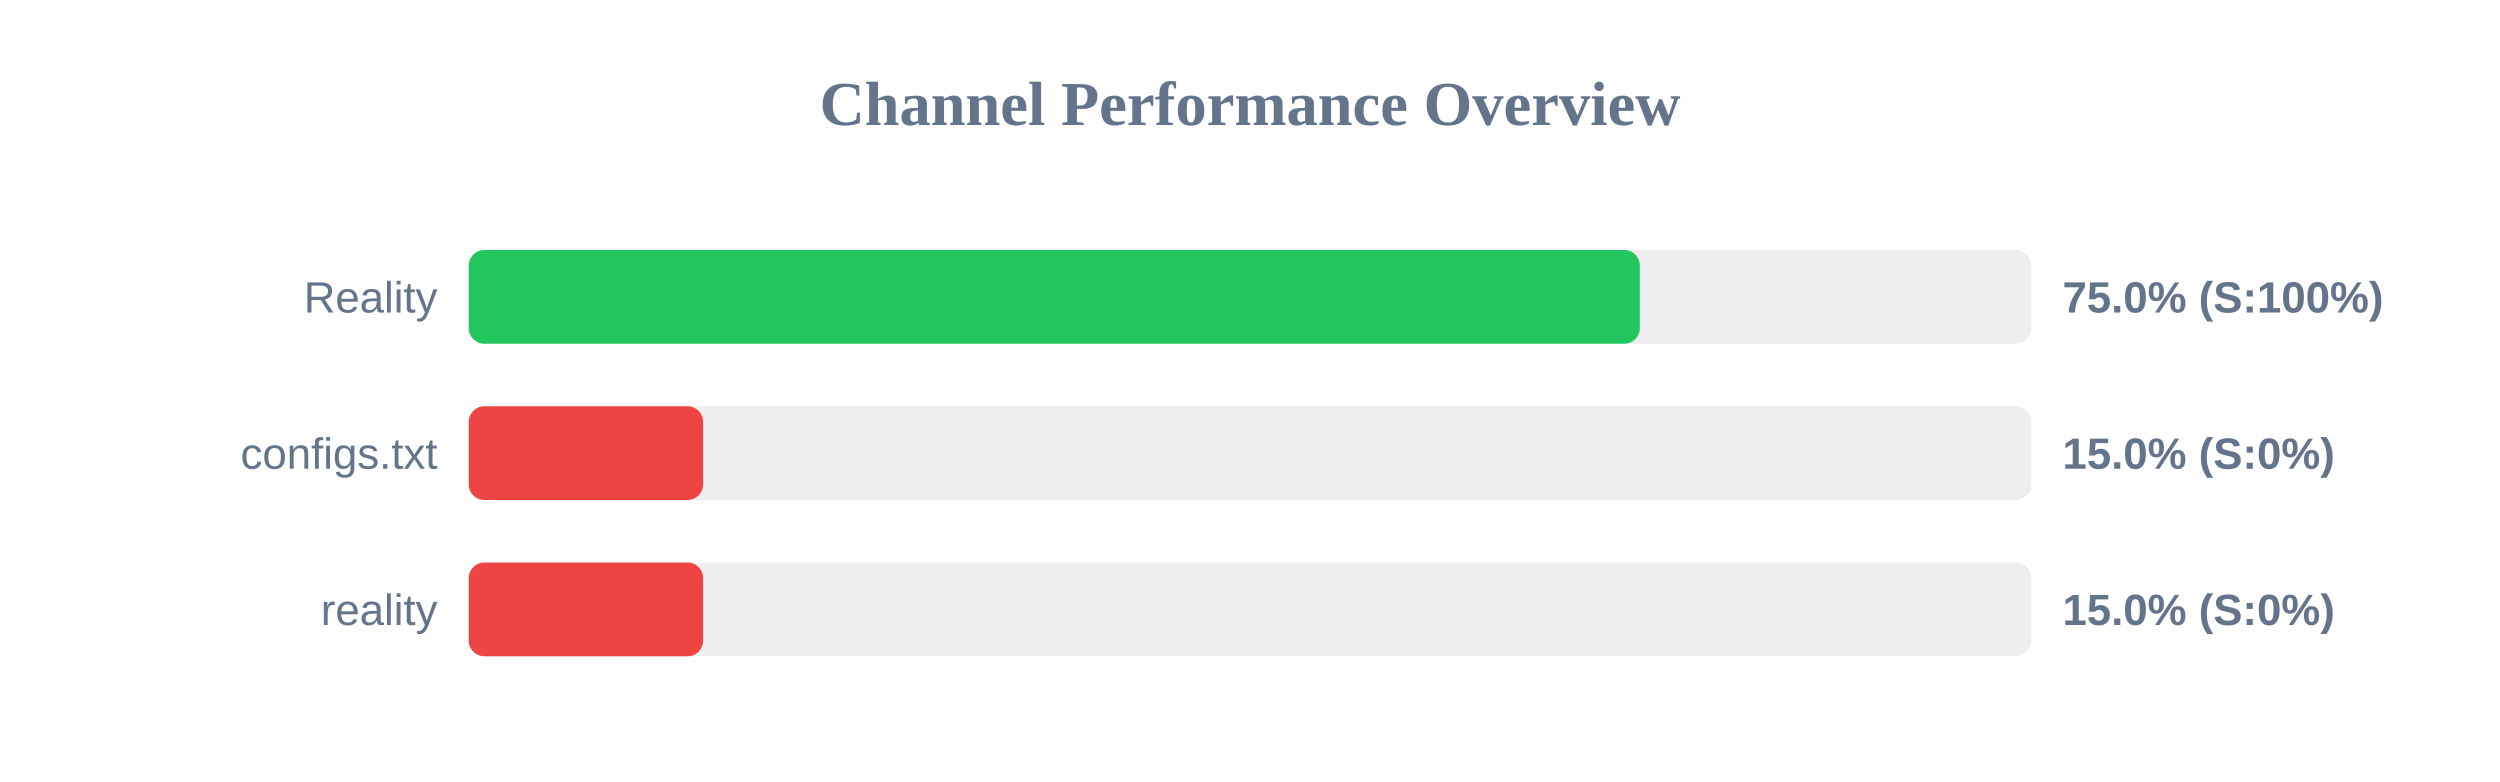
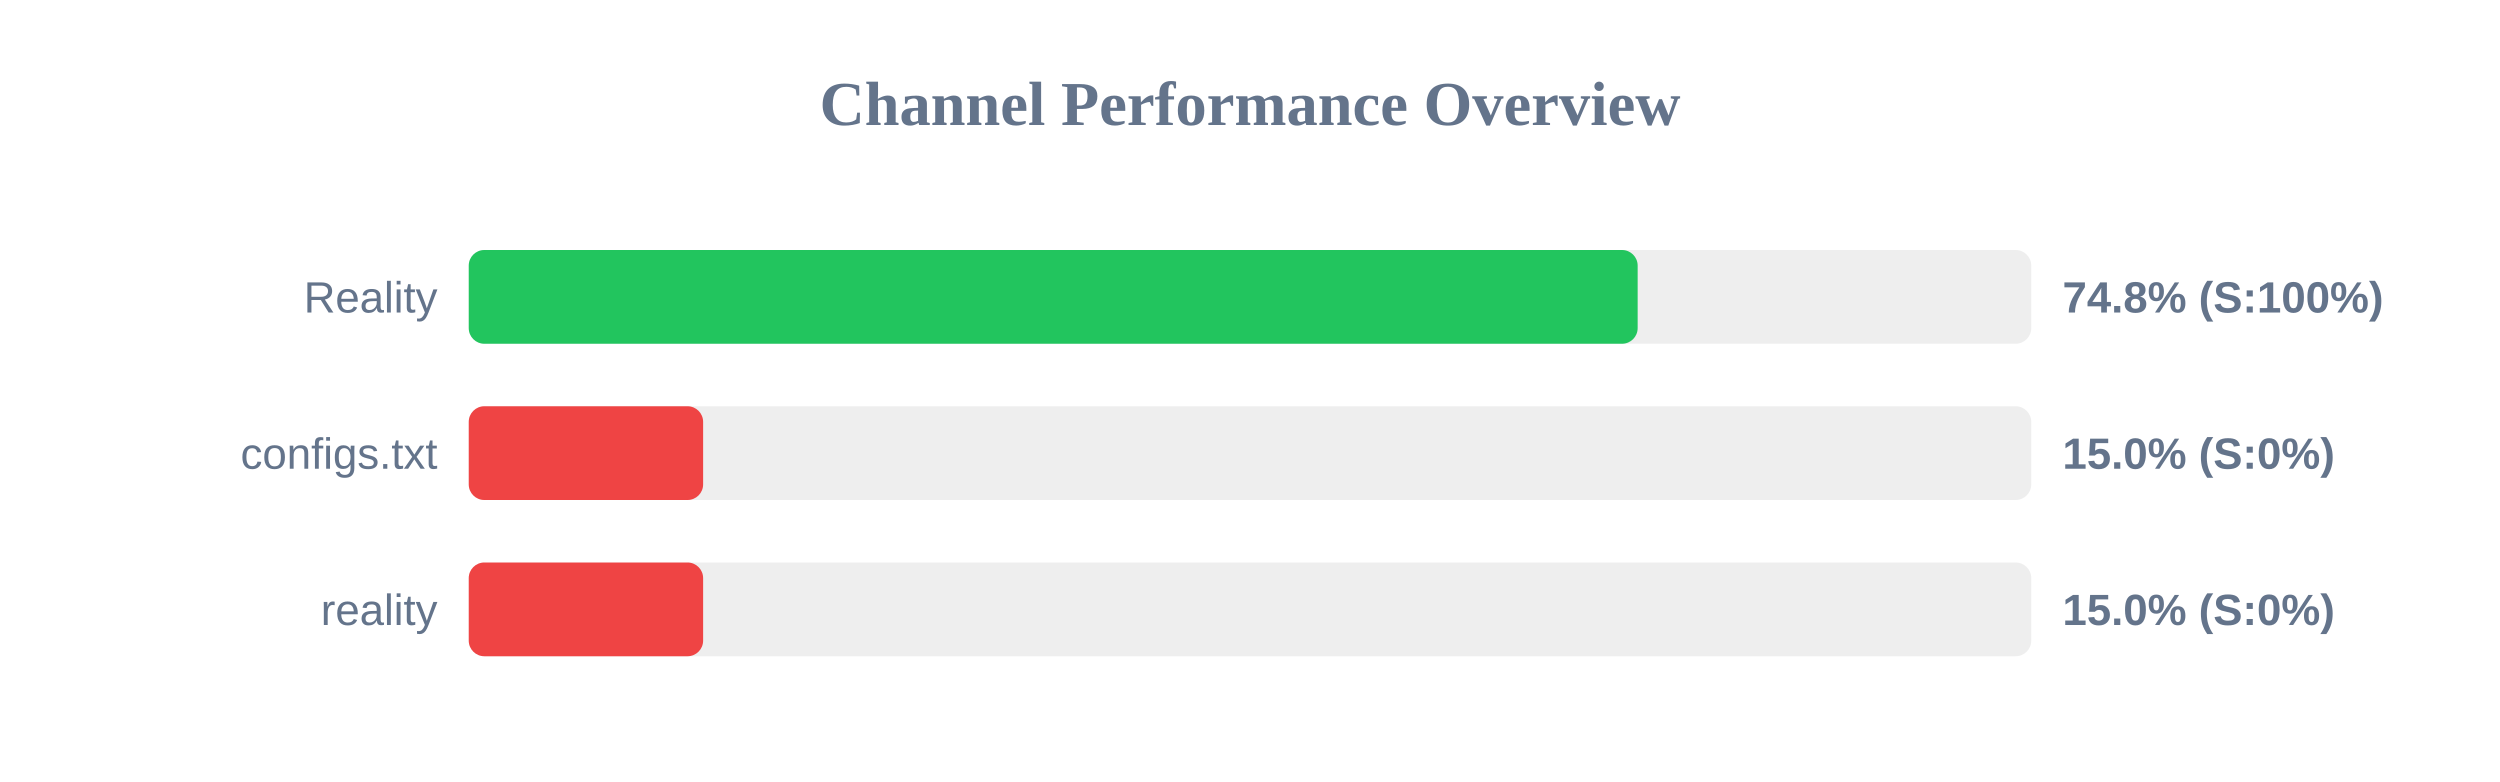
<svg xmlns="http://www.w3.org/2000/svg" width="800" height="250" version="1.1">
  <style>
        .row { font: 14px Arial; fill: #64748b; }
        .score { font: bold 14px Arial; fill: #64748b; }
    </style>
  <text x="400" y="40" text-anchor="middle" font-size="20px" font-weight="bold" fill="#64748b">Channel Performance Overview</text>
  <rect x="150" y="80" width="500" height="30" fill="#eee" rx="5" />
-   <rect x="150" y="80" width="374.75" height="30" fill="#22c55e" rx="5" />
+   <rect x="150" y="80" width="374.05" height="30" fill="#22c55e" rx="5" />
  <text x="140" y="100" text-anchor="end" class="row">Reality</text>
-   <text x="660" y="100" text-anchor="start" class="score">75.0% (S:100%)</text>
+   <text x="660" y="100" text-anchor="start" class="score">74.8% (S:100%)</text>
  <rect x="150" y="130" width="500" height="30" fill="#eee" rx="5" />
  <rect x="150" y="130" width="75.0" height="30" fill="#ef4444" rx="5" />
  <text x="140" y="150" text-anchor="end" class="row">configs.txt</text>
  <text x="660" y="150" text-anchor="start" class="score">15.0% (S:0%)</text>
  <rect x="150" y="180" width="500" height="30" fill="#eee" rx="5" />
  <rect x="150" y="180" width="75.0" height="30" fill="#ef4444" rx="5" />
  <text x="140" y="200" text-anchor="end" class="row">reality</text>
  <text x="660" y="200" text-anchor="start" class="score">15.0% (S:0%)</text>
</svg>
